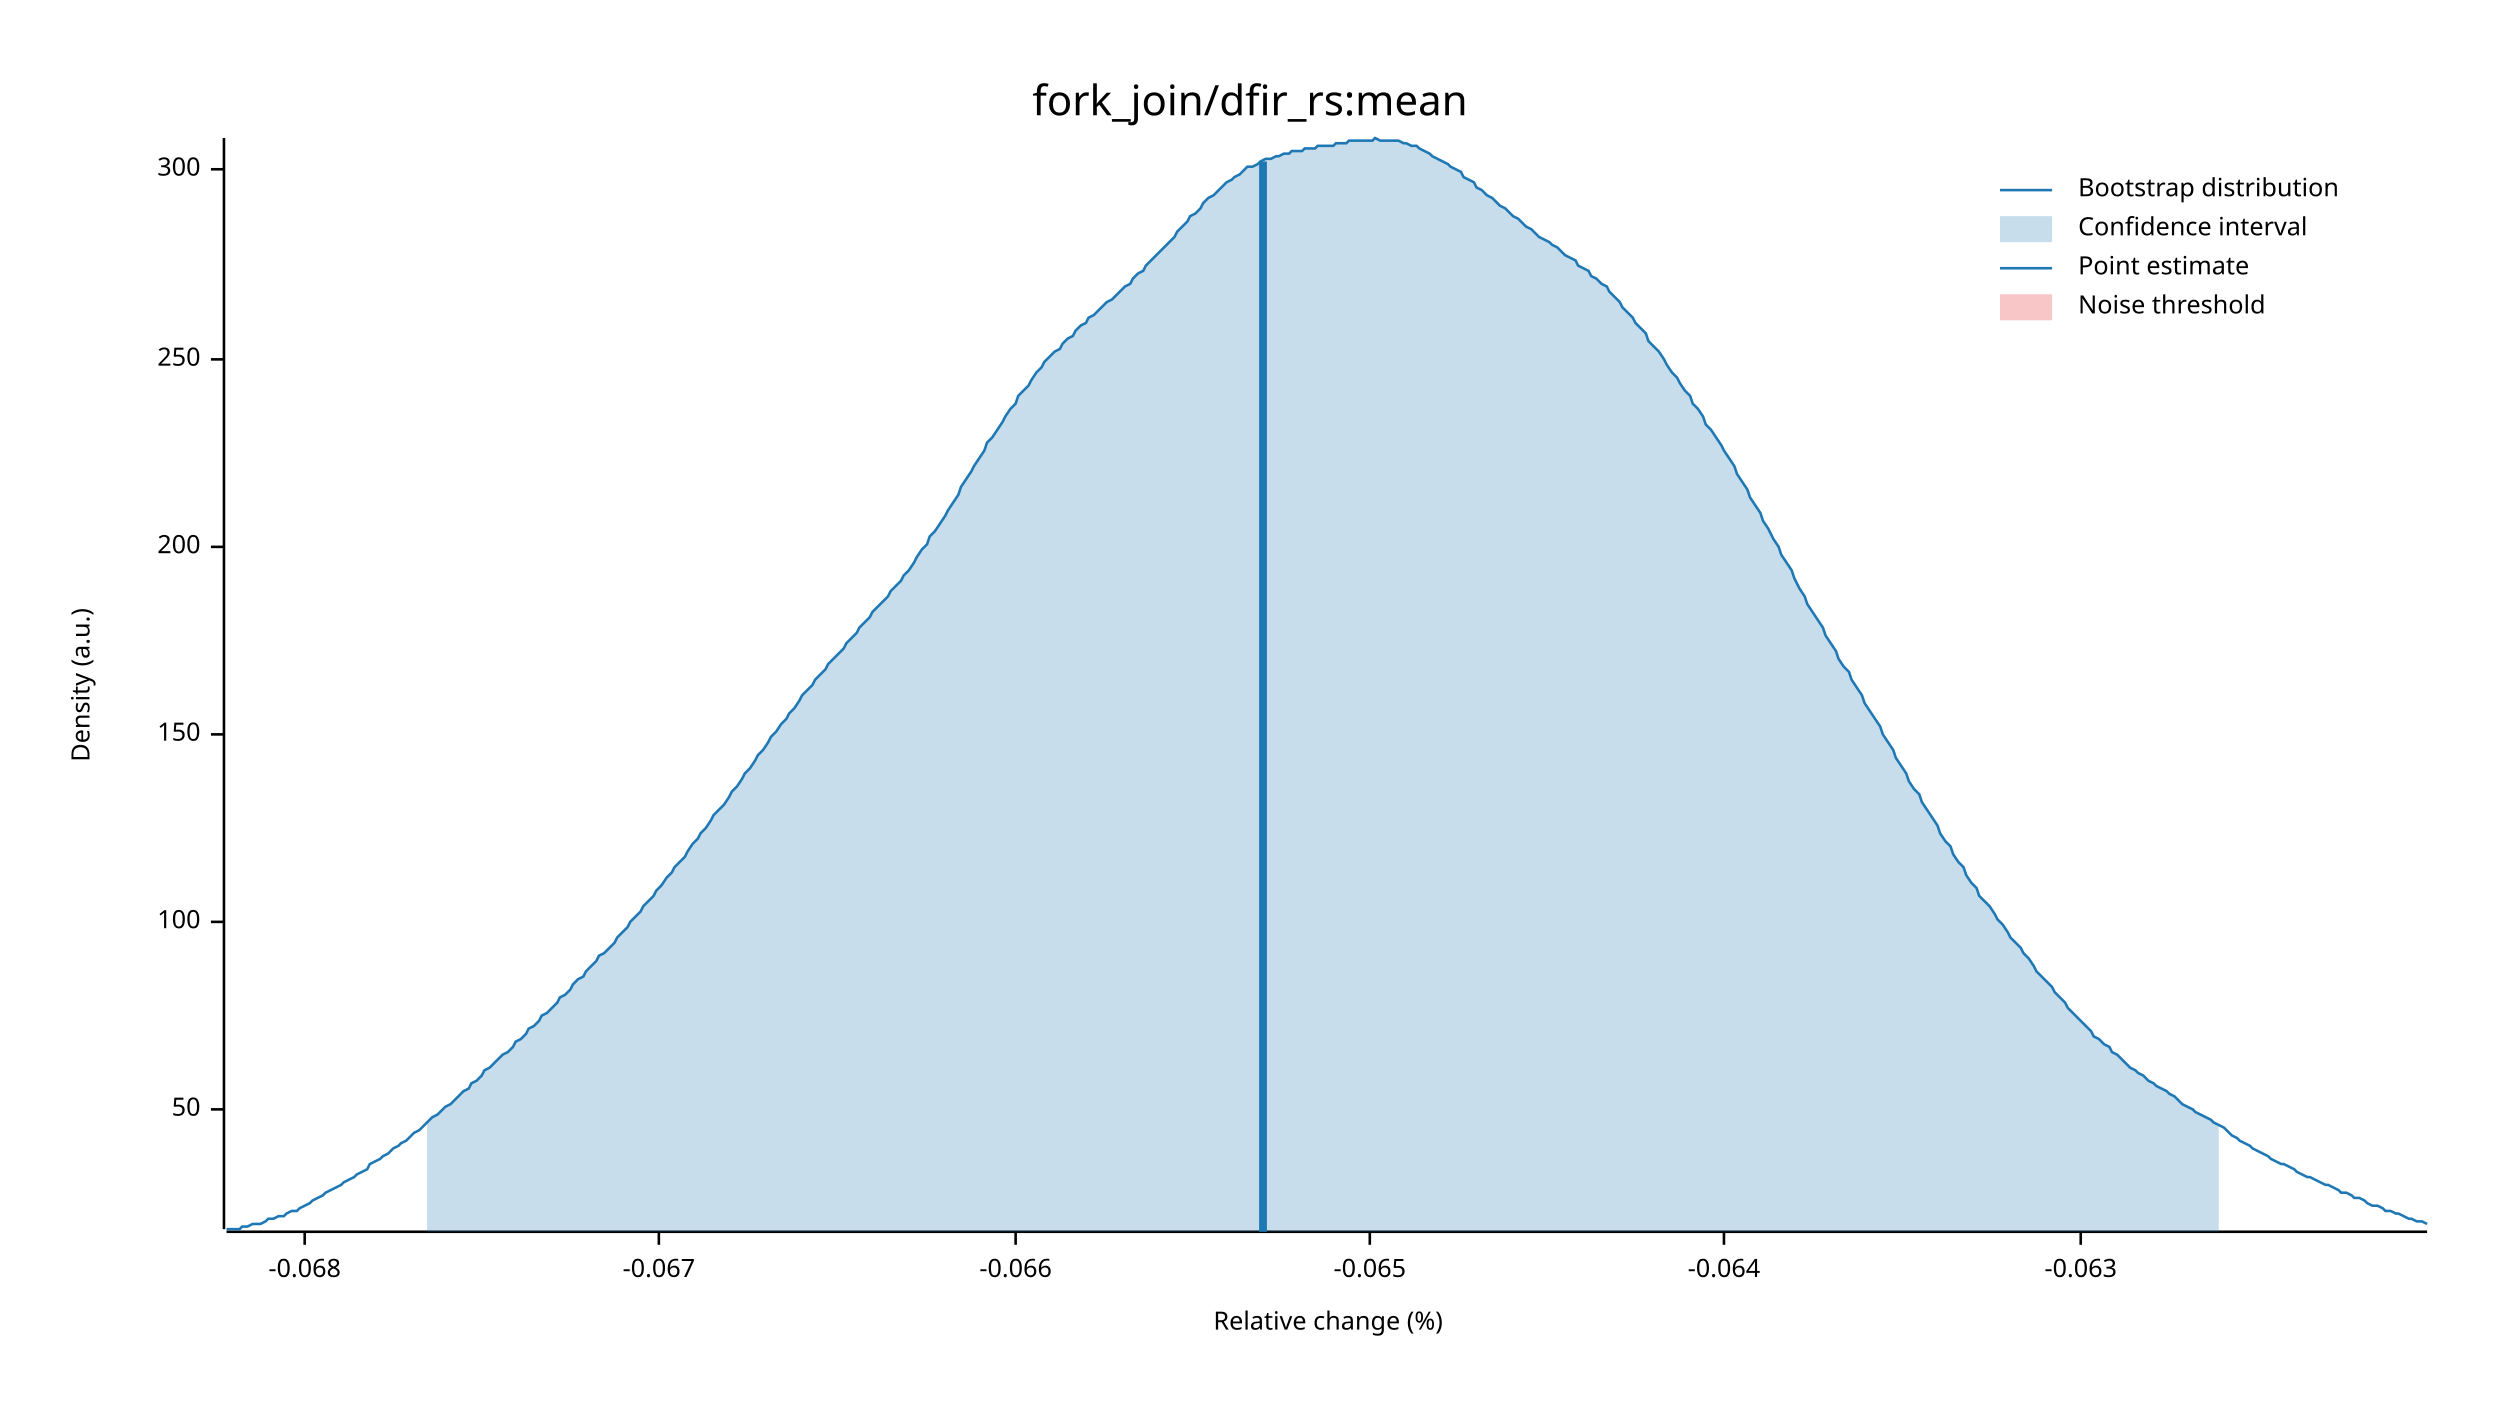
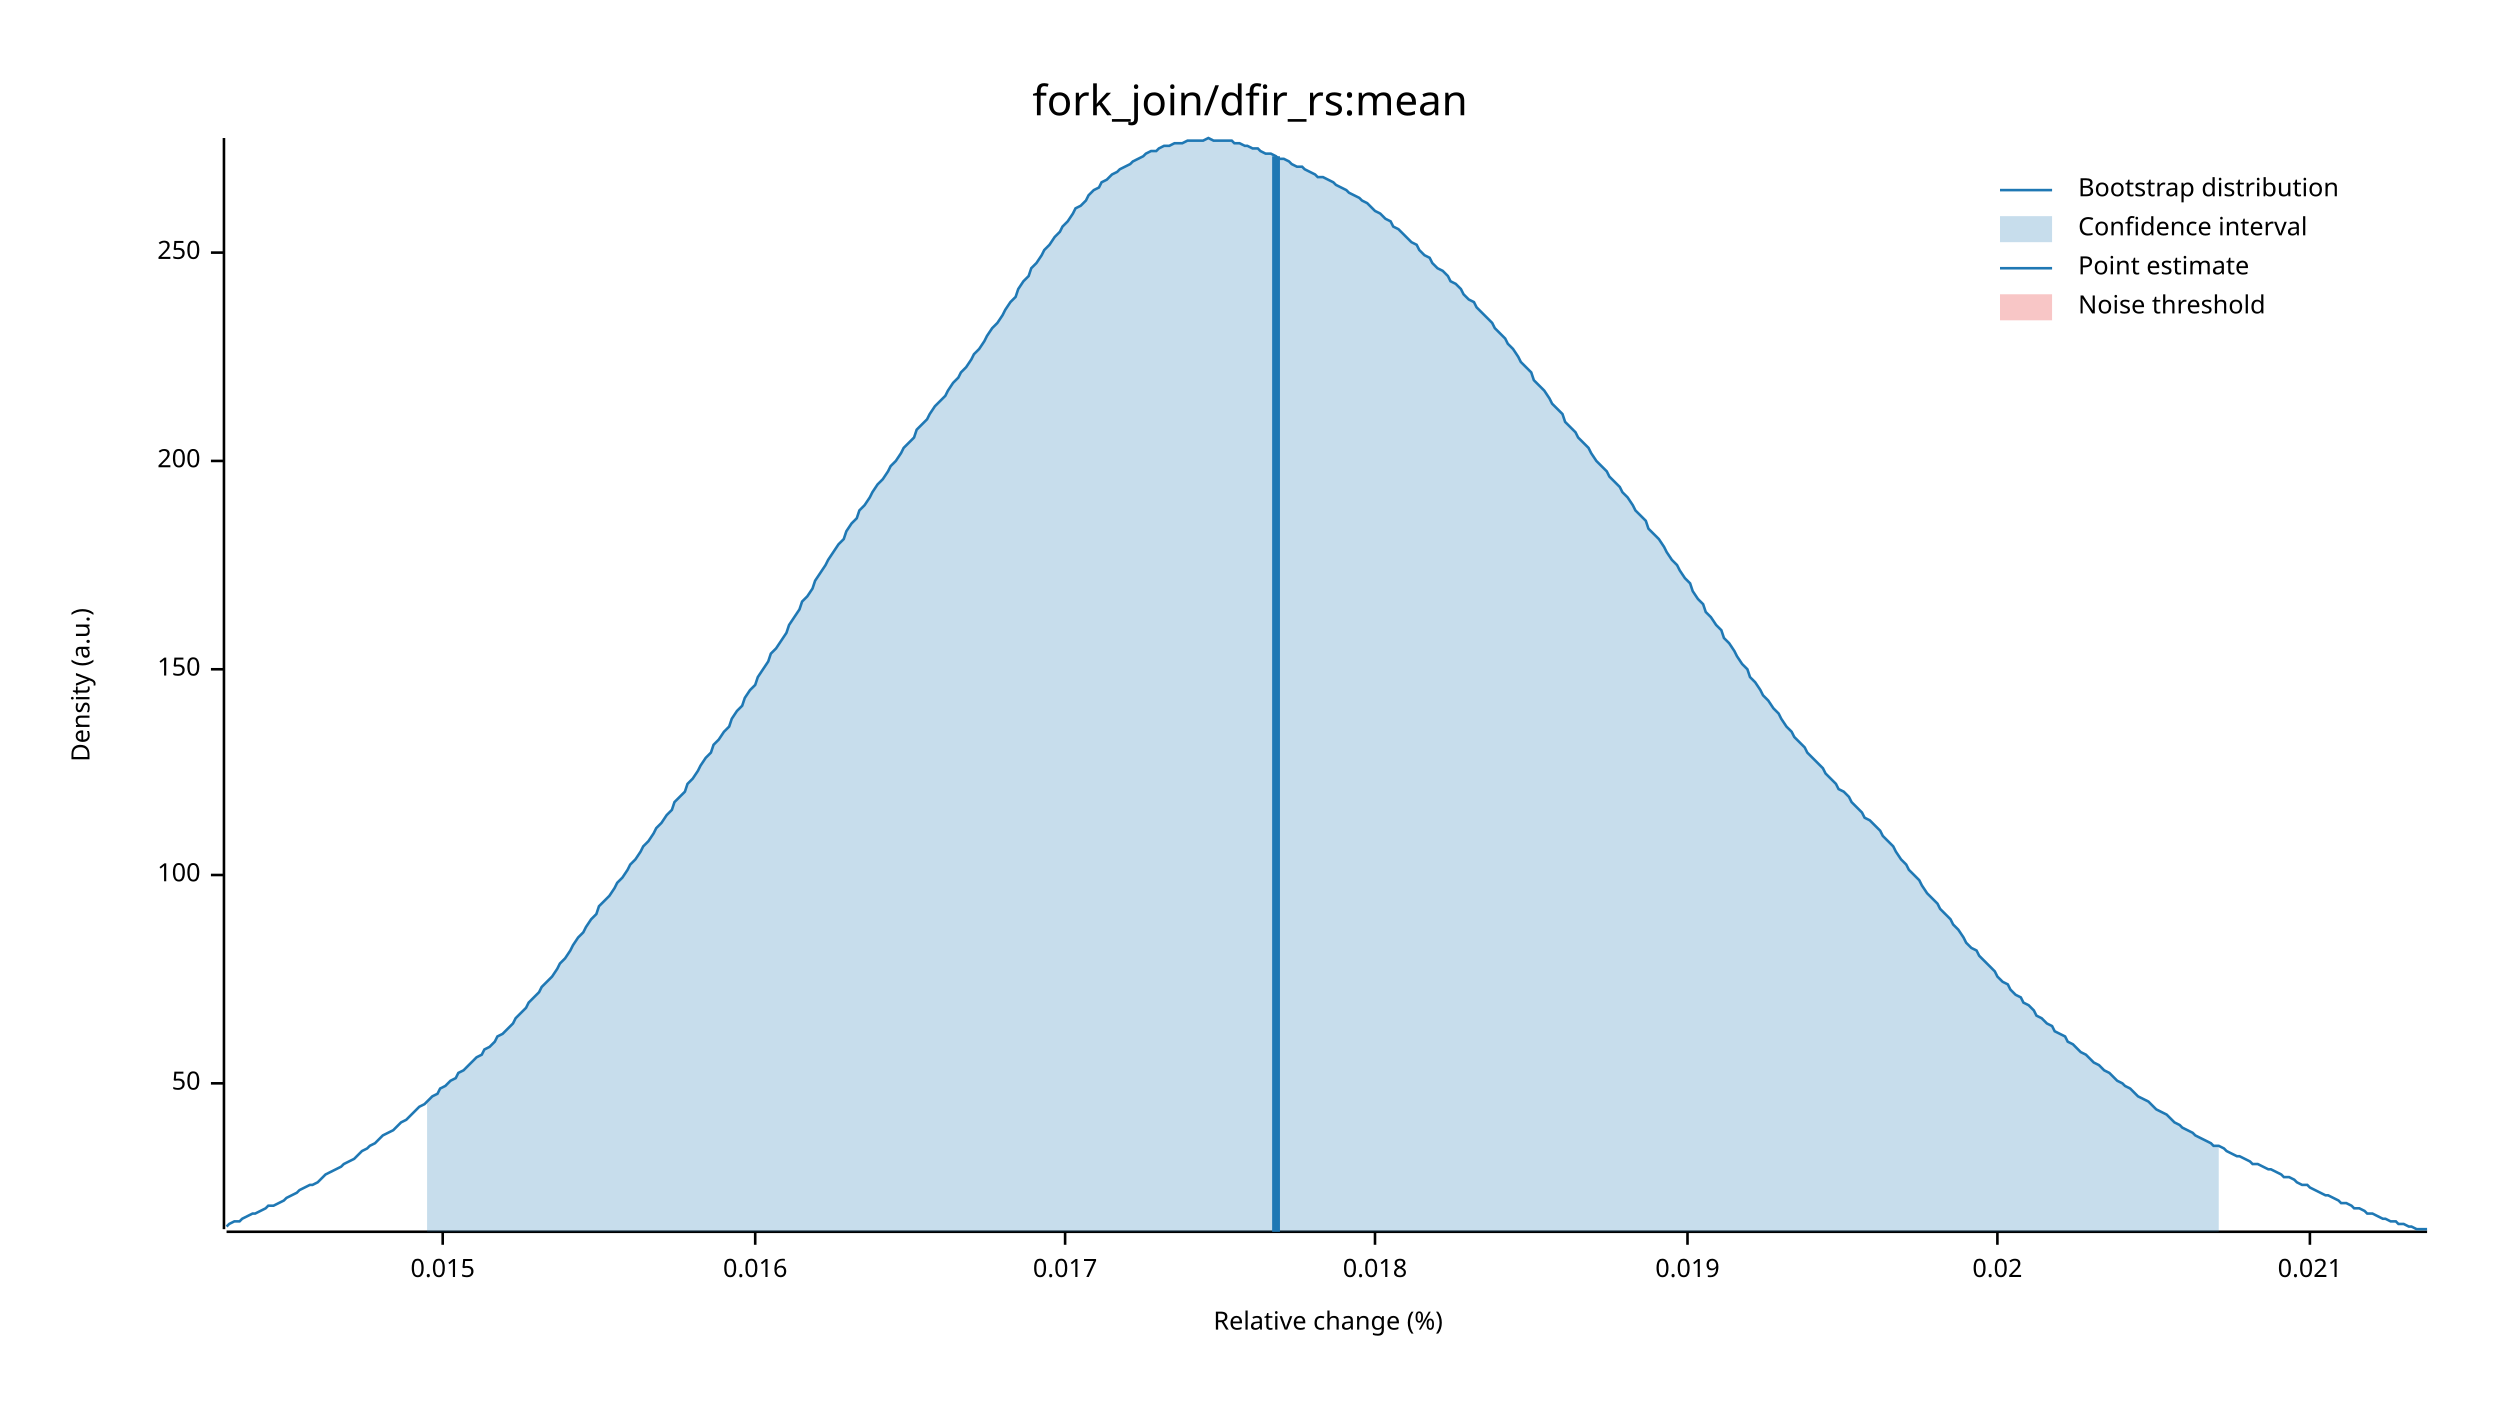
<svg xmlns="http://www.w3.org/2000/svg" width="960" height="540" viewBox="0 0 960 540">
  <text x="480" y="32" dy="0.76em" text-anchor="middle" font-family="sans-serif" font-size="16.129" opacity="1" fill="#000000">
fork_join/dfir_rs:mean
</text>
  <text x="27" y="263" dy="0.76em" text-anchor="middle" font-family="sans-serif" font-size="9.677" opacity="1" fill="#000000" transform="rotate(270, 27, 263)">
Density (a.u.)
</text>
  <text x="510" y="513" dy="-0.5ex" text-anchor="middle" font-family="sans-serif" font-size="9.677" opacity="1" fill="#000000">
Relative change (%)
</text>
  <polyline fill="none" opacity="1" stroke="#000000" stroke-width="1" points="86,53 86,472 " />
-   <text x="77" y="426" dy="0.5ex" text-anchor="end" font-family="sans-serif" font-size="9.677" opacity="1" fill="#000000">
+   <text x="77" y="416" dy="0.5ex" text-anchor="end" font-family="sans-serif" font-size="9.677" opacity="1" fill="#000000">
50
</text>
-   <polyline fill="none" opacity="1" stroke="#000000" stroke-width="1" points="81,426 86,426 " />
-   <text x="77" y="354" dy="0.5ex" text-anchor="end" font-family="sans-serif" font-size="9.677" opacity="1" fill="#000000">
+   <polyline fill="none" opacity="1" stroke="#000000" stroke-width="1" points="81,416 86,416 " />
+   <text x="77" y="336" dy="0.5ex" text-anchor="end" font-family="sans-serif" font-size="9.677" opacity="1" fill="#000000">
100
</text>
-   <polyline fill="none" opacity="1" stroke="#000000" stroke-width="1" points="81,354 86,354 " />
-   <text x="77" y="282" dy="0.5ex" text-anchor="end" font-family="sans-serif" font-size="9.677" opacity="1" fill="#000000">
+   <polyline fill="none" opacity="1" stroke="#000000" stroke-width="1" points="81,336 86,336 " />
+   <text x="77" y="257" dy="0.5ex" text-anchor="end" font-family="sans-serif" font-size="9.677" opacity="1" fill="#000000">
150
</text>
-   <polyline fill="none" opacity="1" stroke="#000000" stroke-width="1" points="81,282 86,282 " />
-   <text x="77" y="210" dy="0.5ex" text-anchor="end" font-family="sans-serif" font-size="9.677" opacity="1" fill="#000000">
+   <polyline fill="none" opacity="1" stroke="#000000" stroke-width="1" points="81,257 86,257 " />
+   <text x="77" y="177" dy="0.5ex" text-anchor="end" font-family="sans-serif" font-size="9.677" opacity="1" fill="#000000">
200
</text>
-   <polyline fill="none" opacity="1" stroke="#000000" stroke-width="1" points="81,210 86,210 " />
-   <text x="77" y="138" dy="0.5ex" text-anchor="end" font-family="sans-serif" font-size="9.677" opacity="1" fill="#000000">
+   <polyline fill="none" opacity="1" stroke="#000000" stroke-width="1" points="81,177 86,177 " />
+   <text x="77" y="97" dy="0.5ex" text-anchor="end" font-family="sans-serif" font-size="9.677" opacity="1" fill="#000000">
250
</text>
-   <polyline fill="none" opacity="1" stroke="#000000" stroke-width="1" points="81,138 86,138 " />
-   <text x="77" y="65" dy="0.5ex" text-anchor="end" font-family="sans-serif" font-size="9.677" opacity="1" fill="#000000">
- 300
+   <polyline fill="none" opacity="1" stroke="#000000" stroke-width="1" points="81,97 86,97 " />
+   <polyline fill="none" opacity="1" stroke="#000000" stroke-width="1" points="87,473 932,473 " />
+   <text x="170" y="483" dy="0.76em" text-anchor="middle" font-family="sans-serif" font-size="9.677" opacity="1" fill="#000000">
+ 0.015
</text>
-   <polyline fill="none" opacity="1" stroke="#000000" stroke-width="1" points="81,65 86,65 " />
-   <polyline fill="none" opacity="1" stroke="#000000" stroke-width="1" points="87,473 932,473 " />
-   <text x="117" y="483" dy="0.76em" text-anchor="middle" font-family="sans-serif" font-size="9.677" opacity="1" fill="#000000">
- -0.068
+   <polyline fill="none" opacity="1" stroke="#000000" stroke-width="1" points="170,473 170,478 " />
+   <text x="290" y="483" dy="0.76em" text-anchor="middle" font-family="sans-serif" font-size="9.677" opacity="1" fill="#000000">
+ 0.016
</text>
-   <polyline fill="none" opacity="1" stroke="#000000" stroke-width="1" points="117,473 117,478 " />
-   <text x="253" y="483" dy="0.76em" text-anchor="middle" font-family="sans-serif" font-size="9.677" opacity="1" fill="#000000">
- -0.067
+   <polyline fill="none" opacity="1" stroke="#000000" stroke-width="1" points="290,473 290,478 " />
+   <text x="409" y="483" dy="0.76em" text-anchor="middle" font-family="sans-serif" font-size="9.677" opacity="1" fill="#000000">
+ 0.017
</text>
-   <polyline fill="none" opacity="1" stroke="#000000" stroke-width="1" points="253,473 253,478 " />
-   <text x="390" y="483" dy="0.76em" text-anchor="middle" font-family="sans-serif" font-size="9.677" opacity="1" fill="#000000">
- -0.066
+   <polyline fill="none" opacity="1" stroke="#000000" stroke-width="1" points="409,473 409,478 " />
+   <text x="528" y="483" dy="0.76em" text-anchor="middle" font-family="sans-serif" font-size="9.677" opacity="1" fill="#000000">
+ 0.018
</text>
-   <polyline fill="none" opacity="1" stroke="#000000" stroke-width="1" points="390,473 390,478 " />
-   <text x="526" y="483" dy="0.76em" text-anchor="middle" font-family="sans-serif" font-size="9.677" opacity="1" fill="#000000">
- -0.065
+   <polyline fill="none" opacity="1" stroke="#000000" stroke-width="1" points="528,473 528,478 " />
+   <text x="648" y="483" dy="0.76em" text-anchor="middle" font-family="sans-serif" font-size="9.677" opacity="1" fill="#000000">
+ 0.019
</text>
-   <polyline fill="none" opacity="1" stroke="#000000" stroke-width="1" points="526,473 526,478 " />
-   <text x="662" y="483" dy="0.76em" text-anchor="middle" font-family="sans-serif" font-size="9.677" opacity="1" fill="#000000">
- -0.064
+   <polyline fill="none" opacity="1" stroke="#000000" stroke-width="1" points="648,473 648,478 " />
+   <text x="767" y="483" dy="0.76em" text-anchor="middle" font-family="sans-serif" font-size="9.677" opacity="1" fill="#000000">
+ 0.02
</text>
-   <polyline fill="none" opacity="1" stroke="#000000" stroke-width="1" points="662,473 662,478 " />
-   <text x="799" y="483" dy="0.76em" text-anchor="middle" font-family="sans-serif" font-size="9.677" opacity="1" fill="#000000">
- -0.063
+   <polyline fill="none" opacity="1" stroke="#000000" stroke-width="1" points="767,473 767,478 " />
+   <text x="887" y="483" dy="0.76em" text-anchor="middle" font-family="sans-serif" font-size="9.677" opacity="1" fill="#000000">
+ 0.021
</text>
-   <polyline fill="none" opacity="1" stroke="#000000" stroke-width="1" points="799,473 799,478 " />
-   <polyline fill="none" opacity="1" stroke="#1F78B4" stroke-width="1" points="87,472 88,472 90,472 92,472 93,471 95,471 97,470 98,470 100,470 102,469 103,468 105,468 107,467 109,467 110,466 112,465 114,465 115,464 117,463 119,462 120,461 122,460 124,459 125,458 127,457 129,456 131,455 132,454 134,453 136,452 137,451 139,450 141,449 142,447 144,446 146,445 147,444 149,443 151,441 153,440 154,439 156,438 158,436 159,435 161,434 163,432 164,431 166,429 168,428 169,427 171,425 173,424 175,422 176,421 178,419 180,418 181,416 183,415 185,413 186,411 188,410 190,408 191,407 193,405 195,404 197,402 198,400 200,399 202,397 203,395 205,394 207,392 208,390 210,389 212,387 214,385 215,383 217,382 219,380 220,378 222,376 224,375 225,373 227,371 229,369 230,367 232,366 234,364 236,362 237,360 239,358 241,356 242,354 244,352 246,350 247,348 249,346 251,344 252,342 254,340 256,337 258,335 259,333 261,331 263,329 264,327 266,324 268,322 269,320 271,318 273,315 274,313 276,311 278,309 280,306 281,304 283,302 285,299 286,297 288,295 290,292 291,290 293,288 295,285 296,283 298,281 300,278 302,276 303,274 305,272 307,269 308,267 310,265 312,263 313,261 315,259 317,257 318,255 320,253 322,251 324,249 325,247 327,245 329,243 330,241 332,239 334,237 335,235 337,233 339,231 341,229 342,227 344,225 346,223 347,221 349,219 351,216 352,214 354,211 356,209 357,206 359,204 361,201 363,198 364,196 366,193 368,190 369,187 371,184 373,181 374,179 376,176 378,173 379,170 381,168 383,165 385,162 386,160 388,157 390,155 391,152 393,150 395,148 396,146 398,143 400,141 401,139 403,137 405,135 407,134 408,132 410,130 412,129 413,127 415,125 417,124 418,122 420,121 422,119 423,118 425,116 427,115 429,113 430,112 432,110 434,109 435,107 437,105 439,104 440,102 442,100 444,98 445,97 447,95 449,93 451,91 452,89 454,87 456,85 457,83 459,82 461,80 462,78 464,76 466,75 468,73 469,72 471,70 473,69 474,68 476,67 478,65 479,64 481,64 483,63 484,62 486,61 488,61 490,60 491,60 493,59 495,59 496,58 498,58 500,58 501,57 503,57 505,57 506,56 508,56 510,56 512,56 513,55 515,55 517,55 518,54 520,54 522,54 523,54 525,54 527,54 528,53 530,54 532,54 534,54 535,54 537,54 539,55 540,55 542,56 544,56 545,57 547,58 549,59 550,60 552,61 554,62 556,63 557,64 559,65 561,66 562,68 564,69 566,70 567,72 569,73 571,75 573,76 574,77 576,79 578,80 579,81 581,83 583,84 584,85 586,87 588,88 589,89 591,91 593,92 595,93 596,94 598,95 600,97 601,98 603,99 605,100 606,102 608,103 610,104 611,106 613,107 615,109 617,110 618,112 620,114 622,116 623,118 625,120 627,122 628,124 630,126 632,128 633,131 635,133 637,135 639,138 640,140 642,143 644,145 645,147 647,150 649,152 650,155 652,157 654,160 655,163 657,165 659,168 661,171 662,173 664,176 666,179 667,182 669,185 671,188 672,191 674,194 676,197 677,200 679,203 681,207 683,210 684,213 686,216 688,219 689,222 691,226 693,229 694,232 696,235 698,238 700,241 701,244 703,247 705,250 706,253 708,256 710,258 711,261 713,264 715,267 716,270 718,273 720,276 722,279 723,282 725,285 727,288 728,291 730,294 732,297 733,300 735,303 737,305 738,308 740,311 742,314 744,317 745,320 747,323 749,325 750,328 752,331 754,333 755,336 757,339 759,341 760,344 762,346 764,348 766,351 767,353 769,355 771,358 772,360 774,362 776,364 777,366 779,368 781,371 782,373 784,375 786,377 788,379 789,381 791,383 793,385 794,387 796,389 798,391 799,392 801,394 803,396 804,398 806,399 808,401 810,402 811,404 813,405 815,407 816,408 818,410 820,411 821,412 823,413 825,415 827,416 828,417 830,418 832,419 833,420 835,421 837,423 838,424 840,425 842,426 843,427 845,428 847,429 849,430 850,431 852,432 854,433 855,434 857,436 859,437 860,438 862,439 864,440 865,441 867,442 869,443 871,444 872,445 874,446 876,447 877,447 879,448 881,449 882,450 884,451 886,452 887,452 889,453 891,454 893,455 894,455 896,456 898,457 899,458 901,458 903,459 904,460 906,460 908,461 909,462 911,463 913,463 915,464 916,465 918,465 920,466 921,466 923,467 925,468 926,468 928,469 930,469 932,470 " />
-   <polygon opacity="0.25" fill="#1F78B4" points="164,431 166,429 168,428 169,427 171,425 173,424 175,422 176,421 178,419 180,418 181,416 183,415 185,413 186,411 188,410 190,408 191,407 193,405 195,404 197,402 198,400 200,399 202,397 203,395 205,394 207,392 208,390 210,389 212,387 214,385 215,383 217,382 219,380 220,378 222,376 224,375 225,373 227,371 229,369 230,367 232,366 234,364 236,362 237,360 239,358 241,356 242,354 244,352 246,350 247,348 249,346 251,344 252,342 254,340 256,337 258,335 259,333 261,331 263,329 264,327 266,324 268,322 269,320 271,318 273,315 274,313 276,311 278,309 280,306 281,304 283,302 285,299 286,297 288,295 290,292 291,290 293,288 295,285 296,283 298,281 300,278 302,276 303,274 305,272 307,269 308,267 310,265 312,263 313,261 315,259 317,257 318,255 320,253 322,251 324,249 325,247 327,245 329,243 330,241 332,239 334,237 335,235 337,233 339,231 341,229 342,227 344,225 346,223 347,221 349,219 351,216 352,214 354,211 356,209 357,206 359,204 361,201 363,198 364,196 366,193 368,190 369,187 371,184 373,181 374,179 376,176 378,173 379,170 381,168 383,165 385,162 386,160 388,157 390,155 391,152 393,150 395,148 396,146 398,143 400,141 401,139 403,137 405,135 407,134 408,132 410,130 412,129 413,127 415,125 417,124 418,122 420,121 422,119 423,118 425,116 427,115 429,113 430,112 432,110 434,109 435,107 437,105 439,104 440,102 442,100 444,98 445,97 447,95 449,93 451,91 452,89 454,87 456,85 457,83 459,82 461,80 462,78 464,76 466,75 468,73 469,72 471,70 473,69 474,68 476,67 478,65 479,64 481,64 483,63 484,62 486,61 488,61 490,60 491,60 493,59 495,59 496,58 498,58 500,58 501,57 503,57 505,57 506,56 508,56 510,56 512,56 513,55 515,55 517,55 518,54 520,54 522,54 523,54 525,54 527,54 528,53 530,54 532,54 534,54 535,54 537,54 539,55 540,55 542,56 544,56 545,57 547,58 549,59 550,60 552,61 554,62 556,63 557,64 559,65 561,66 562,68 564,69 566,70 567,72 569,73 571,75 573,76 574,77 576,79 578,80 579,81 581,83 583,84 584,85 586,87 588,88 589,89 591,91 593,92 595,93 596,94 598,95 600,97 601,98 603,99 605,100 606,102 608,103 610,104 611,106 613,107 615,109 617,110 618,112 620,114 622,116 623,118 625,120 627,122 628,124 630,126 632,128 633,131 635,133 637,135 639,138 640,140 642,143 644,145 645,147 647,150 649,152 650,155 652,157 654,160 655,163 657,165 659,168 661,171 662,173 664,176 666,179 667,182 669,185 671,188 672,191 674,194 676,197 677,200 679,203 681,207 683,210 684,213 686,216 688,219 689,222 691,226 693,229 694,232 696,235 698,238 700,241 701,244 703,247 705,250 706,253 708,256 710,258 711,261 713,264 715,267 716,270 718,273 720,276 722,279 723,282 725,285 727,288 728,291 730,294 732,297 733,300 735,303 737,305 738,308 740,311 742,314 744,317 745,320 747,323 749,325 750,328 752,331 754,333 755,336 757,339 759,341 760,344 762,346 764,348 766,351 767,353 769,355 771,358 772,360 774,362 776,364 777,366 779,368 781,371 782,373 784,375 786,377 788,379 789,381 791,383 793,385 794,387 796,389 798,391 799,392 801,394 803,396 804,398 806,399 808,401 810,402 811,404 813,405 815,407 816,408 818,410 820,411 821,412 823,413 825,415 827,416 828,417 830,418 832,419 833,420 835,421 837,423 838,424 840,425 842,426 843,427 845,428 847,429 849,430 850,431 852,432 852,473 164,473 " />
-   <polyline fill="none" opacity="1" stroke="#1F78B4" stroke-width="3" points="485,473 485,62 " />
+   <polyline fill="none" opacity="1" stroke="#000000" stroke-width="1" points="887,473 887,478 " />
+   <polyline fill="none" opacity="1" stroke="#1F78B4" stroke-width="1" points="87,471 88,470 90,469 92,469 93,468 95,467 97,466 98,466 100,465 102,464 103,463 105,463 107,462 109,461 110,460 112,459 114,458 115,457 117,456 119,455 120,455 122,454 124,452 125,451 127,450 129,449 131,448 132,447 134,446 136,445 137,444 139,442 141,441 142,440 144,439 146,437 147,436 149,435 151,434 153,432 154,431 156,430 158,428 159,427 161,425 163,424 164,423 166,421 168,420 169,418 171,417 173,415 175,414 176,412 178,411 180,409 181,408 183,406 185,405 186,403 188,402 190,400 191,398 193,397 195,395 197,393 198,391 200,389 202,387 203,385 205,383 207,381 208,379 210,377 212,375 214,372 215,370 217,368 219,365 220,363 222,360 224,358 225,356 227,353 229,351 230,348 232,346 234,344 236,341 237,339 239,337 241,334 242,332 244,330 246,327 247,325 249,323 251,320 252,318 254,316 256,313 258,311 259,308 261,306 263,304 264,301 266,299 268,296 269,294 271,291 273,289 274,286 276,284 278,281 280,279 281,276 283,273 285,271 286,268 288,265 290,263 291,260 293,257 295,254 296,251 298,249 300,246 302,243 303,240 305,237 307,234 308,231 310,229 312,226 313,223 315,220 317,217 318,215 320,212 322,209 324,207 325,204 327,201 329,199 330,196 332,194 334,191 335,189 337,186 339,184 341,181 342,179 344,177 346,174 347,172 349,170 351,168 352,165 354,163 356,161 357,159 359,156 361,154 363,152 364,150 366,147 368,145 369,143 371,141 373,138 374,136 376,134 378,131 379,129 381,126 383,124 385,121 386,119 388,116 390,114 391,111 393,108 395,106 396,103 398,101 400,98 401,96 403,94 405,91 407,89 408,87 410,85 412,82 413,80 415,79 417,77 418,75 420,73 422,72 423,70 425,69 427,67 429,66 430,65 432,64 434,63 435,62 437,61 439,60 440,59 442,58 444,58 445,57 447,56 449,56 451,55 452,55 454,55 456,54 457,54 459,54 461,54 462,54 464,53 466,54 468,54 469,54 471,54 473,54 474,55 476,55 478,56 479,56 481,57 483,57 484,58 486,59 488,59 490,60 491,61 493,61 495,62 496,63 498,64 500,64 501,65 503,66 505,67 506,68 508,68 510,69 512,70 513,71 515,72 517,73 518,74 520,75 522,76 523,77 525,78 527,80 528,81 530,82 532,84 534,85 535,87 537,88 539,90 540,91 542,93 544,94 545,96 547,98 549,99 550,101 552,103 554,104 556,106 557,108 559,109 561,111 562,113 564,115 566,116 567,118 569,120 571,122 573,124 574,126 576,128 578,130 579,132 581,134 583,137 584,139 586,141 588,143 589,146 591,148 593,150 595,153 596,155 598,157 600,159 601,162 603,164 605,166 606,168 608,170 610,172 611,174 613,177 615,179 617,181 618,183 620,185 622,187 623,189 625,191 627,194 628,196 630,198 632,200 633,203 635,205 637,207 639,210 640,212 642,215 644,217 645,219 647,222 649,224 650,227 652,230 654,232 655,235 657,237 659,240 661,242 662,245 664,247 666,250 667,252 669,255 671,257 672,260 674,262 676,265 677,267 679,269 681,272 683,274 684,276 686,279 688,281 689,283 691,285 693,287 694,289 696,291 698,293 700,295 701,297 703,299 705,301 706,303 708,304 710,306 711,308 713,310 715,312 716,314 718,315 720,317 722,319 723,321 725,323 727,325 728,327 730,330 732,332 733,334 735,336 737,338 738,340 740,343 742,345 744,347 745,349 747,351 749,353 750,355 752,357 754,360 755,362 757,364 759,365 760,367 762,369 764,371 766,373 767,375 769,377 771,378 772,380 774,382 776,383 777,385 779,386 781,388 782,390 784,391 786,393 788,394 789,396 791,397 793,398 794,400 796,401 798,403 799,404 801,405 803,407 804,408 806,409 808,411 810,412 811,413 813,415 815,416 816,417 818,418 820,420 821,421 823,422 825,423 827,425 828,426 830,427 832,428 833,429 835,431 837,432 838,433 840,434 842,435 843,436 845,437 847,438 849,439 850,440 852,440 854,441 855,442 857,443 859,444 860,444 862,445 864,446 865,447 867,447 869,448 871,449 872,449 874,450 876,451 877,452 879,452 881,453 882,454 884,455 886,455 887,456 889,457 891,458 893,459 894,459 896,460 898,461 899,462 901,462 903,463 904,464 906,464 908,465 909,466 911,466 913,467 915,468 916,468 918,469 920,469 921,470 923,470 925,471 926,471 928,472 930,472 932,472 " />
+   <polygon opacity="0.25" fill="#1F78B4" points="164,423 166,421 168,420 169,418 171,417 173,415 175,414 176,412 178,411 180,409 181,408 183,406 185,405 186,403 188,402 190,400 191,398 193,397 195,395 197,393 198,391 200,389 202,387 203,385 205,383 207,381 208,379 210,377 212,375 214,372 215,370 217,368 219,365 220,363 222,360 224,358 225,356 227,353 229,351 230,348 232,346 234,344 236,341 237,339 239,337 241,334 242,332 244,330 246,327 247,325 249,323 251,320 252,318 254,316 256,313 258,311 259,308 261,306 263,304 264,301 266,299 268,296 269,294 271,291 273,289 274,286 276,284 278,281 280,279 281,276 283,273 285,271 286,268 288,265 290,263 291,260 293,257 295,254 296,251 298,249 300,246 302,243 303,240 305,237 307,234 308,231 310,229 312,226 313,223 315,220 317,217 318,215 320,212 322,209 324,207 325,204 327,201 329,199 330,196 332,194 334,191 335,189 337,186 339,184 341,181 342,179 344,177 346,174 347,172 349,170 351,168 352,165 354,163 356,161 357,159 359,156 361,154 363,152 364,150 366,147 368,145 369,143 371,141 373,138 374,136 376,134 378,131 379,129 381,126 383,124 385,121 386,119 388,116 390,114 391,111 393,108 395,106 396,103 398,101 400,98 401,96 403,94 405,91 407,89 408,87 410,85 412,82 413,80 415,79 417,77 418,75 420,73 422,72 423,70 425,69 427,67 429,66 430,65 432,64 434,63 435,62 437,61 439,60 440,59 442,58 444,58 445,57 447,56 449,56 451,55 452,55 454,55 456,54 457,54 459,54 461,54 462,54 464,53 466,54 468,54 469,54 471,54 473,54 474,55 476,55 478,56 479,56 481,57 483,57 484,58 486,59 488,59 490,60 491,61 493,61 495,62 496,63 498,64 500,64 501,65 503,66 505,67 506,68 508,68 510,69 512,70 513,71 515,72 517,73 518,74 520,75 522,76 523,77 525,78 527,80 528,81 530,82 532,84 534,85 535,87 537,88 539,90 540,91 542,93 544,94 545,96 547,98 549,99 550,101 552,103 554,104 556,106 557,108 559,109 561,111 562,113 564,115 566,116 567,118 569,120 571,122 573,124 574,126 576,128 578,130 579,132 581,134 583,137 584,139 586,141 588,143 589,146 591,148 593,150 595,153 596,155 598,157 600,159 601,162 603,164 605,166 606,168 608,170 610,172 611,174 613,177 615,179 617,181 618,183 620,185 622,187 623,189 625,191 627,194 628,196 630,198 632,200 633,203 635,205 637,207 639,210 640,212 642,215 644,217 645,219 647,222 649,224 650,227 652,230 654,232 655,235 657,237 659,240 661,242 662,245 664,247 666,250 667,252 669,255 671,257 672,260 674,262 676,265 677,267 679,269 681,272 683,274 684,276 686,279 688,281 689,283 691,285 693,287 694,289 696,291 698,293 700,295 701,297 703,299 705,301 706,303 708,304 710,306 711,308 713,310 715,312 716,314 718,315 720,317 722,319 723,321 725,323 727,325 728,327 730,330 732,332 733,334 735,336 737,338 738,340 740,343 742,345 744,347 745,349 747,351 749,353 750,355 752,357 754,360 755,362 757,364 759,365 760,367 762,369 764,371 766,373 767,375 769,377 771,378 772,380 774,382 776,383 777,385 779,386 781,388 782,390 784,391 786,393 788,394 789,396 791,397 793,398 794,400 796,401 798,403 799,404 801,405 803,407 804,408 806,409 808,411 810,412 811,413 813,415 815,416 816,417 818,418 820,420 821,421 823,422 825,423 827,425 828,426 830,427 832,428 833,429 835,431 837,432 838,433 840,434 842,435 843,436 845,437 847,438 849,439 850,440 852,440 852,473 164,473 " />
+   <polyline fill="none" opacity="1" stroke="#1F78B4" stroke-width="3" points="490,473 490,60 " />
  <rect x="509" y="53" width="0" height="419" opacity="0.1" fill="#E31A1C" stroke="none" />
  <text x="798" y="68" dy="0.76em" text-anchor="start" font-family="sans-serif" font-size="9.677" opacity="1" fill="#000000">
Bootstrap distribution
</text>
  <text x="798" y="83" dy="0.76em" text-anchor="start" font-family="sans-serif" font-size="9.677" opacity="1" fill="#000000">
Confidence interval
</text>
  <text x="798" y="98" dy="0.76em" text-anchor="start" font-family="sans-serif" font-size="9.677" opacity="1" fill="#000000">
Point estimate
</text>
  <text x="798" y="113" dy="0.76em" text-anchor="start" font-family="sans-serif" font-size="9.677" opacity="1" fill="#000000">
Noise threshold
</text>
  <polyline fill="none" opacity="1" stroke="#1F78B4" stroke-width="1" points="768,73 788,73 " />
  <rect x="768" y="83" width="20" height="10" opacity="0.25" fill="#1F78B4" stroke="none" />
  <polyline fill="none" opacity="1" stroke="#1F78B4" stroke-width="1" points="768,103 788,103 " />
  <rect x="768" y="113" width="20" height="10" opacity="0.25" fill="#E31A1C" stroke="none" />
</svg>
